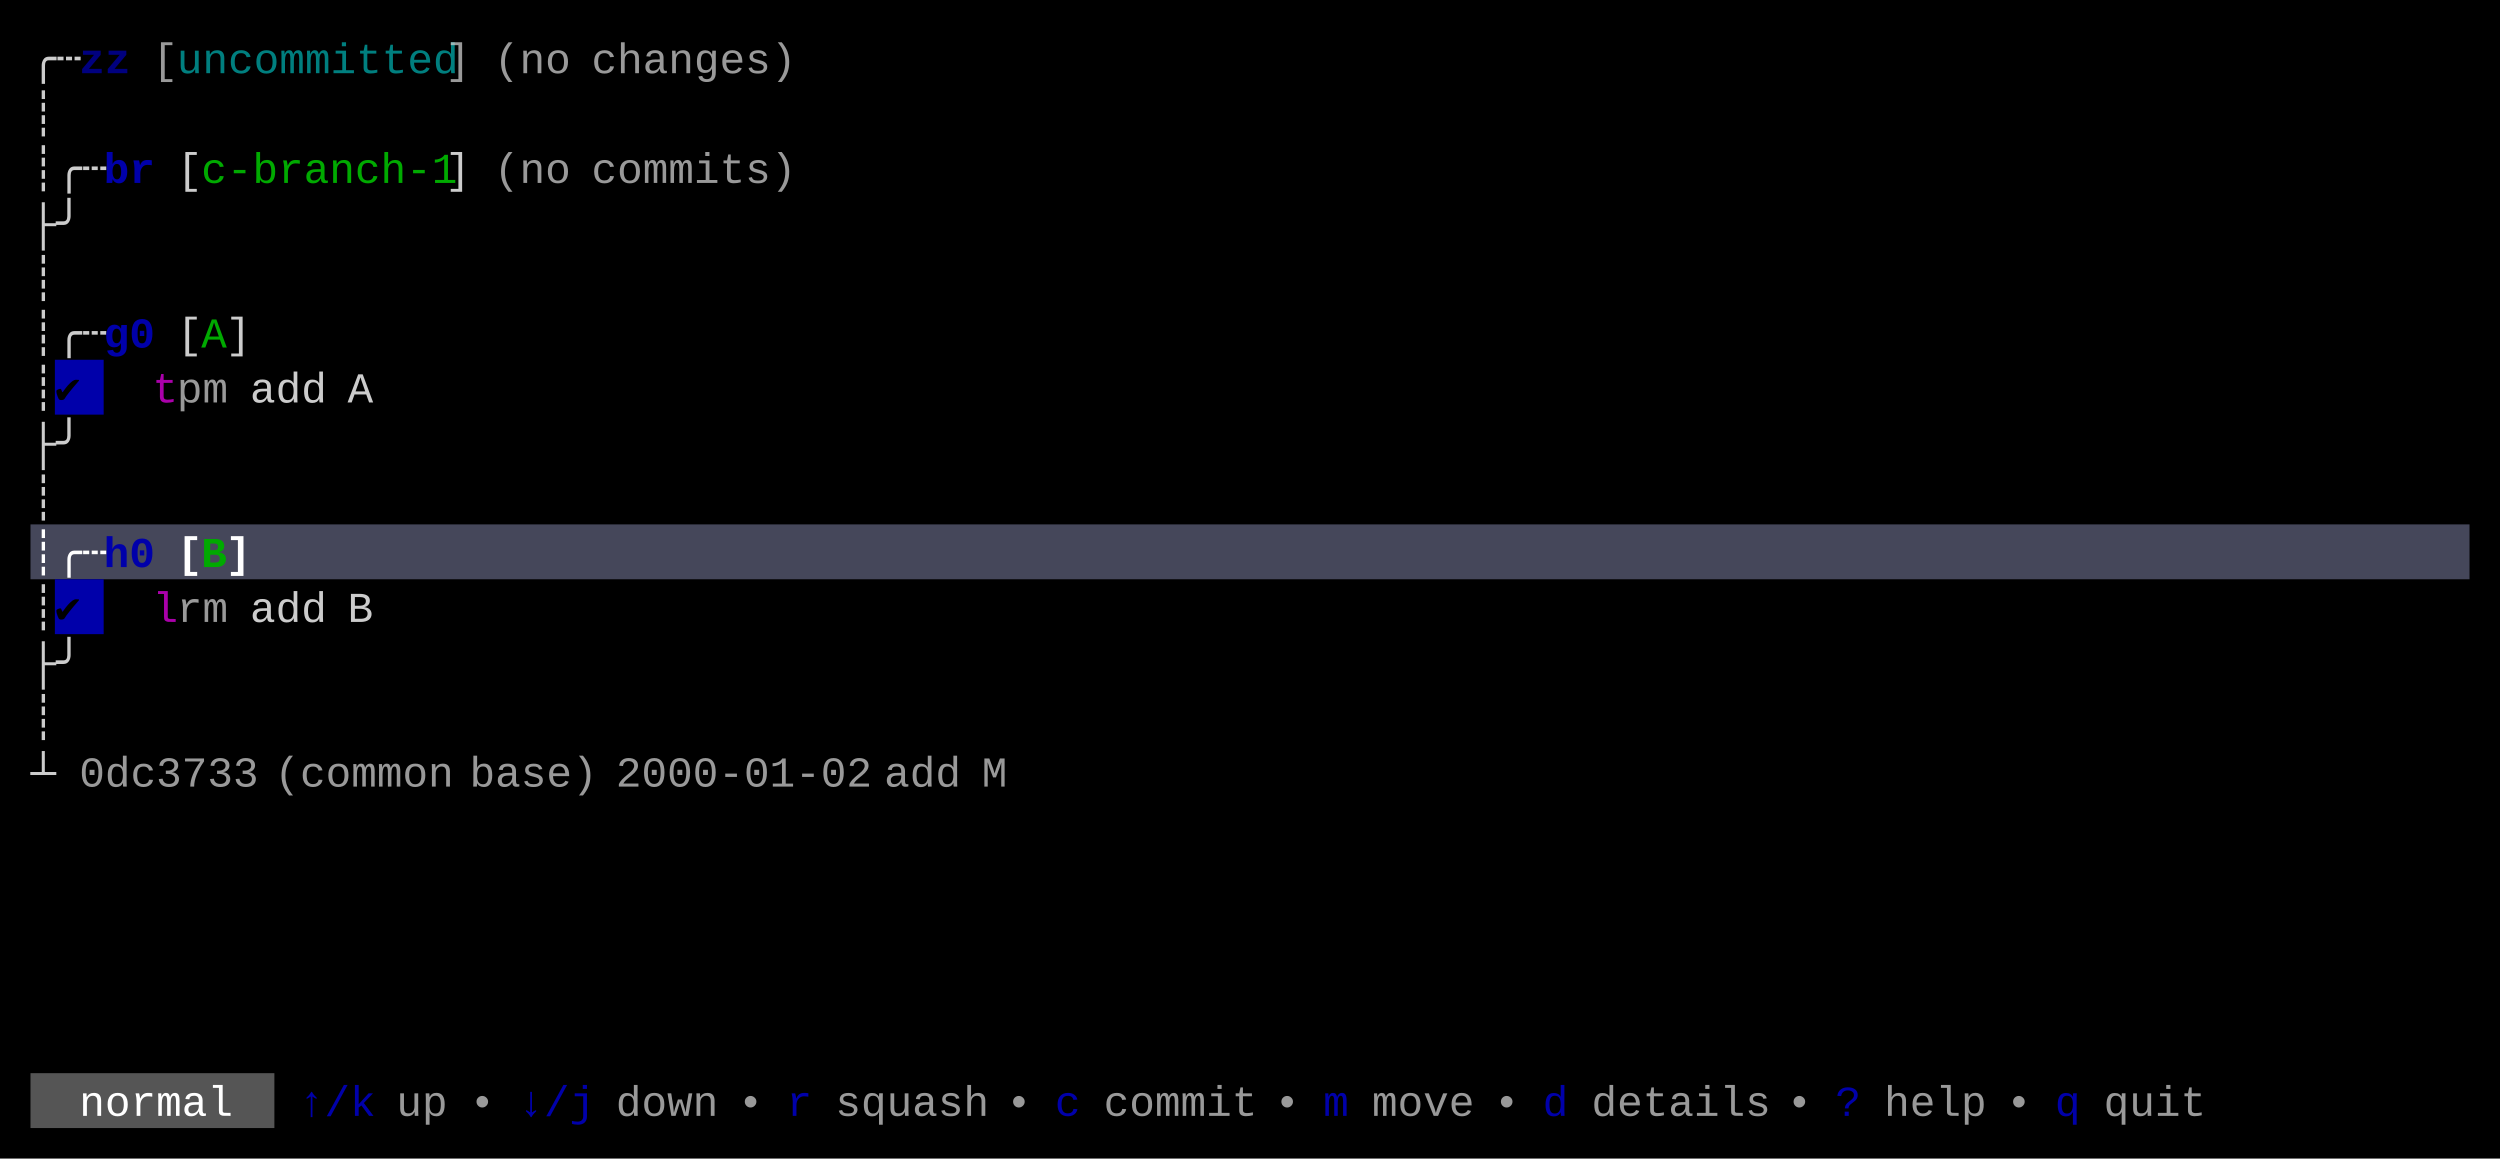
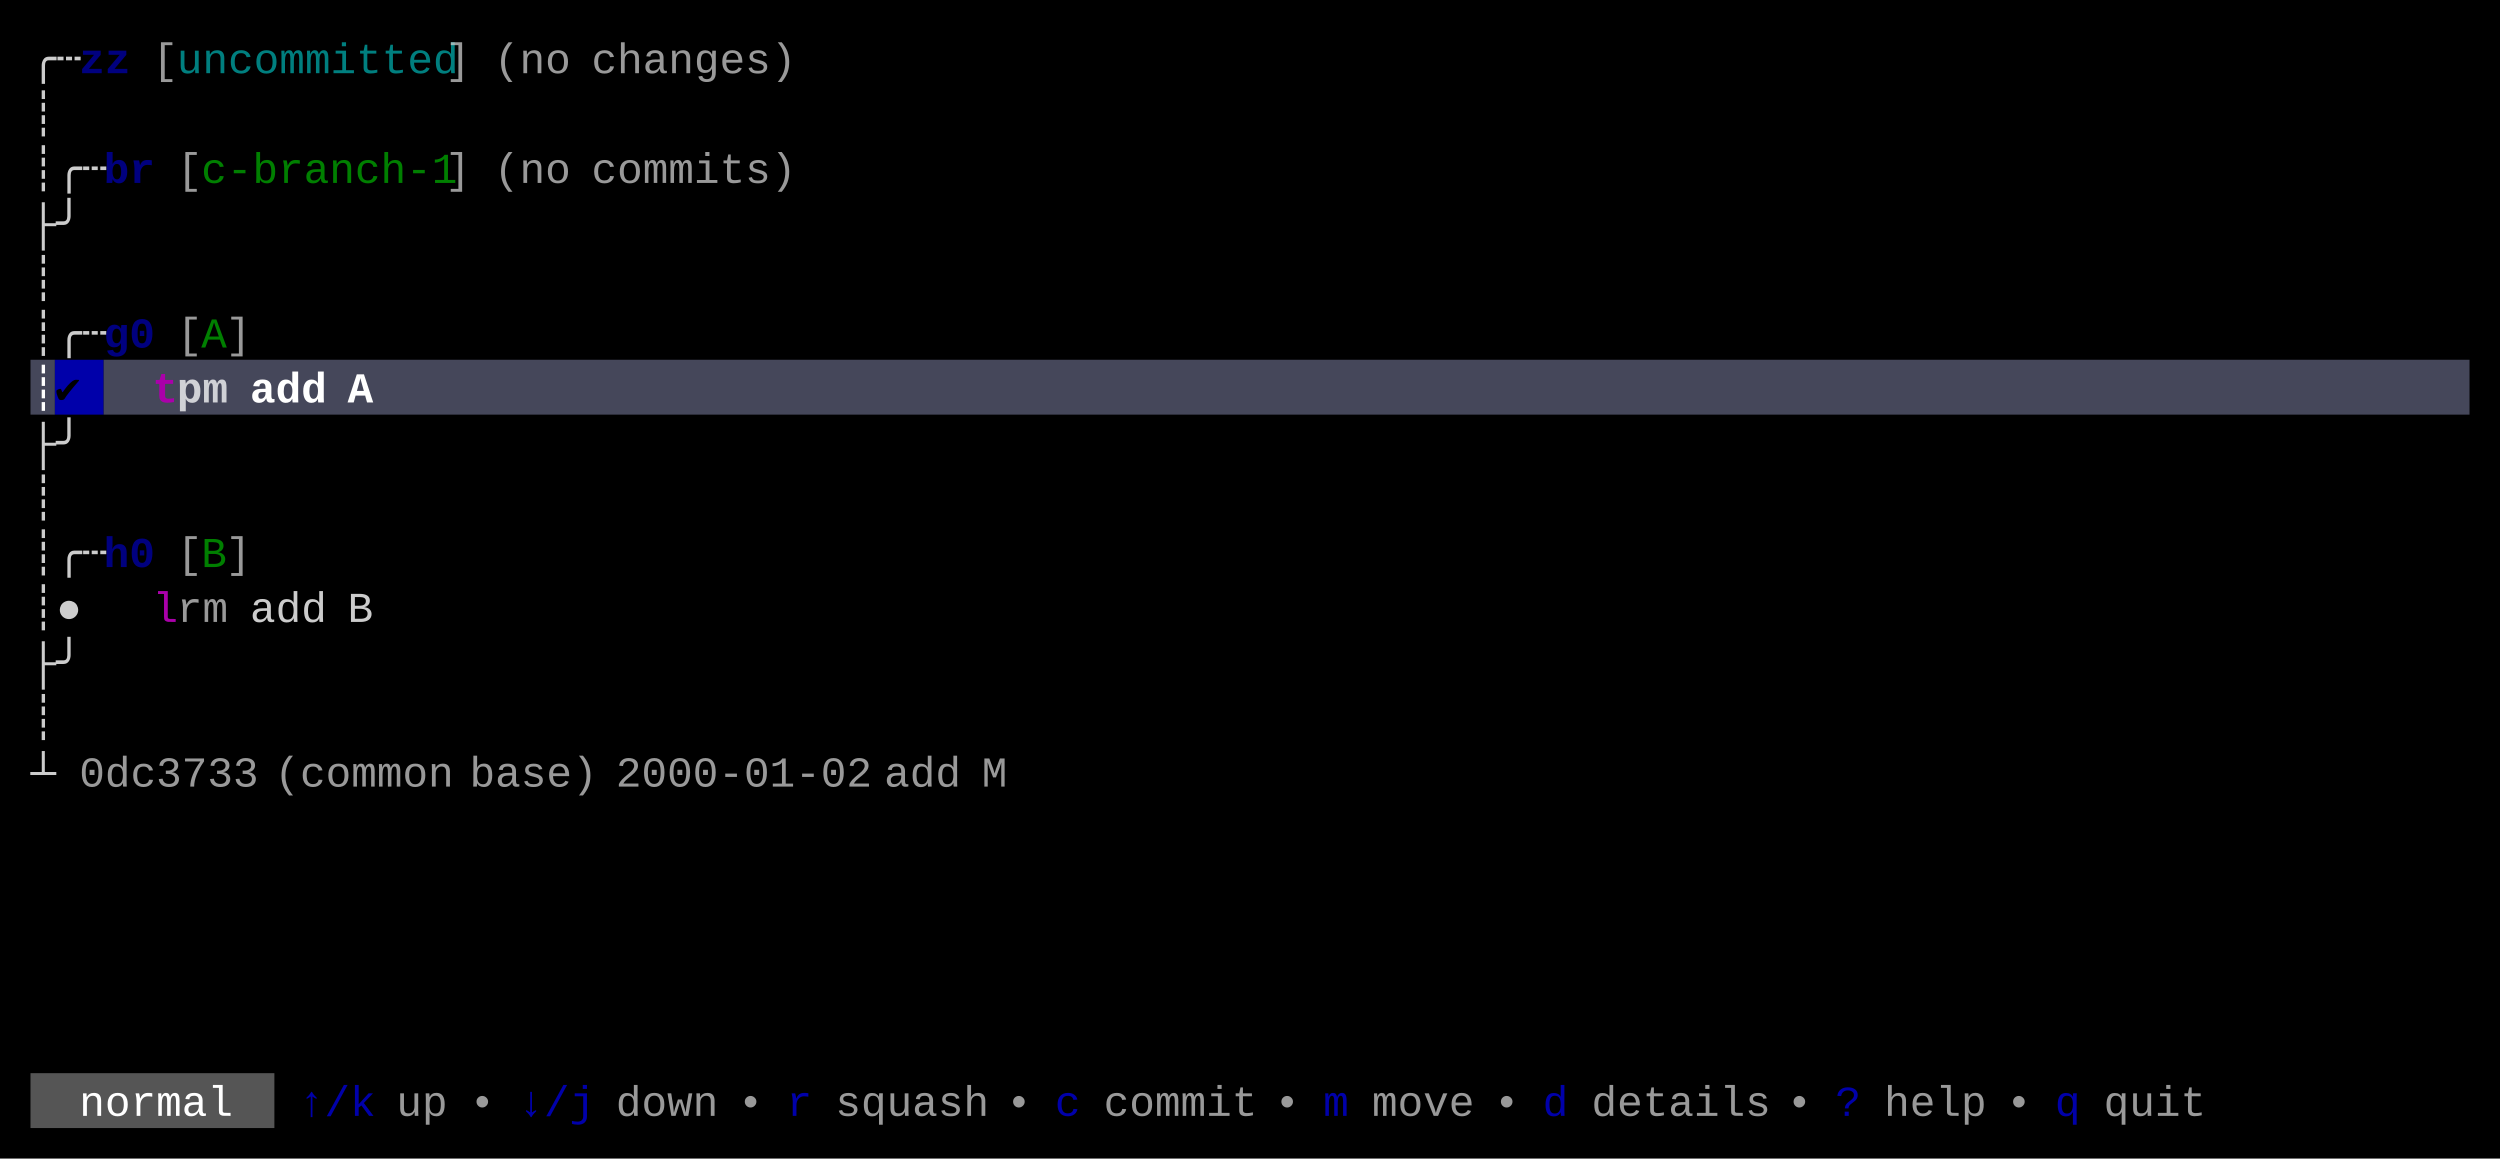
<svg xmlns="http://www.w3.org/2000/svg" width="820" height="380" viewBox="0 0 820 380">
  <rect x="0" y="0" width="820" height="380" fill="#000000" />
+   <rect x="10" y="118" width="8" height="18" fill="#45475A" />
  <rect x="18" y="118" width="16" height="18" fill="#0000AA" />
-   <rect x="10" y="172" width="800" height="18" fill="#45475A" />
-   <rect x="18" y="190" width="16" height="18" fill="#0000AA" />
+   <rect x="34" y="118" width="776" height="18" fill="#45475A" />
  <rect x="10" y="352" width="80" height="18" fill="#555555" />
  <g font-family="Menlo, Monaco, 'Courier New', monospace" font-size="14" xml:space="preserve">
    <text x="10 18" y="24" style="fill:#CCCCCC;">╭┄</text>
    <text x="26 34" y="24" style="fill:#0000AA;font-weight:bold;opacity:0.75;">zz</text>
    <text x="50" y="24" style="fill:#CCCCCC;opacity:0.75;">[</text>
    <text x="58 66 74 82 90 98 106 114 122 130 138" y="24" style="fill:#00AAAA;opacity:0.75;">uncommitted</text>
    <text x="146" y="24" style="fill:#CCCCCC;opacity:0.75;">]</text>
    <text x="162 170 178" y="24" style="fill:#CCCCCC;opacity:0.75;">(no</text>
    <text x="194 202 210 218 226 234 242 250" y="24" style="fill:#CCCCCC;opacity:0.75;">changes)</text>
    <text x="10" y="42" style="fill:#CCCCCC;">┊</text>
    <text x="10 18 26" y="60" style="fill:#CCCCCC;">┊╭┄</text>
-     <text x="34 42" y="60" style="fill:#0000AA;font-weight:bold;">br</text>
-     <text x="58" y="60" style="fill:#CCCCCC;">[</text>
-     <text x="66 74 82 90 98 106 114 122 130 138" y="60" style="fill:#00AA00;">c-branch-1</text>
-     <text x="146" y="60" style="fill:#CCCCCC;">]</text>
+     <text x="34 42" y="60" style="fill:#0000AA;font-weight:bold;opacity:0.75;">br</text>
+     <text x="58" y="60" style="fill:#CCCCCC;opacity:0.75;">[</text>
+     <text x="66 74 82 90 98 106 114 122 130 138" y="60" style="fill:#00AA00;opacity:0.75;">c-branch-1</text>
+     <text x="146" y="60" style="fill:#CCCCCC;opacity:0.75;">]</text>
    <text x="162 170 178" y="60" style="fill:#CCCCCC;opacity:0.75;">(no</text>
    <text x="194 202 210 218 226 234 242 250" y="60" style="fill:#CCCCCC;opacity:0.75;">commits)</text>
    <text x="10 18" y="78" style="fill:#CCCCCC;">├╯</text>
    <text x="10" y="96" style="fill:#CCCCCC;">┊</text>
    <text x="10 18 26" y="114" style="fill:#CCCCCC;">┊╭┄</text>
-     <text x="34 42" y="114" style="fill:#0000AA;font-weight:bold;">g0</text>
-     <text x="58" y="114" style="fill:#CCCCCC;">[</text>
-     <text x="66" y="114" style="fill:#00AA00;">A</text>
-     <text x="74" y="114" style="fill:#CCCCCC;">]</text>
-     <text x="10" y="132" style="fill:#CCCCCC;">┊</text>
-     <text x="18" y="132" style="fill:#000000;">✔︎</text>
-     <text x="50" y="132" style="fill:#AA00AA;">t</text>
-     <text x="58 66" y="132" style="fill:#CCCCCC;opacity:0.75;">pm</text>
-     <text x="82 90 98" y="132" style="fill:#CCCCCC;">add</text>
-     <text x="114" y="132" style="fill:#CCCCCC;">A</text>
+     <text x="34 42" y="114" style="fill:#0000AA;font-weight:bold;opacity:0.75;">g0</text>
+     <text x="58" y="114" style="fill:#CCCCCC;opacity:0.75;">[</text>
+     <text x="66" y="114" style="fill:#00AA00;opacity:0.75;">A</text>
+     <text x="74" y="114" style="fill:#CCCCCC;opacity:0.75;">]</text>
+     <text x="10" y="132" style="fill:#FFFFFF;font-weight:bold;">┊</text>
+     <text x="18" y="132" style="fill:#000000;font-weight:bold;">✔︎</text>
+     <text x="50" y="132" style="fill:#AA00AA;font-weight:bold;">t</text>
+     <text x="58 66" y="132" style="fill:#FFFFFF;font-weight:bold;opacity:0.75;">pm</text>
+     <text x="82 90 98" y="132" style="fill:#FFFFFF;font-weight:bold;">add</text>
+     <text x="114" y="132" style="fill:#FFFFFF;font-weight:bold;">A</text>
    <text x="10 18" y="150" style="fill:#CCCCCC;">├╯</text>
    <text x="10" y="168" style="fill:#CCCCCC;">┊</text>
-     <text x="10 18 26" y="186" style="fill:#FFFFFF;font-weight:bold;">┊╭┄</text>
-     <text x="34 42" y="186" style="fill:#0000AA;font-weight:bold;">h0</text>
-     <text x="58" y="186" style="fill:#FFFFFF;font-weight:bold;">[</text>
-     <text x="66" y="186" style="fill:#00AA00;font-weight:bold;">B</text>
-     <text x="74" y="186" style="fill:#FFFFFF;font-weight:bold;">]</text>
-     <text x="10" y="204" style="fill:#CCCCCC;">┊</text>
-     <text x="18" y="204" style="fill:#000000;">✔︎</text>
+     <text x="10 18 26" y="186" style="fill:#CCCCCC;">┊╭┄</text>
+     <text x="34 42" y="186" style="fill:#0000AA;font-weight:bold;opacity:0.75;">h0</text>
+     <text x="58" y="186" style="fill:#CCCCCC;opacity:0.75;">[</text>
+     <text x="66" y="186" style="fill:#00AA00;opacity:0.75;">B</text>
+     <text x="74" y="186" style="fill:#CCCCCC;opacity:0.75;">]</text>
+     <text x="10 18" y="204" style="fill:#CCCCCC;">┊●</text>
    <text x="50" y="204" style="fill:#AA00AA;">l</text>
    <text x="58 66" y="204" style="fill:#CCCCCC;opacity:0.75;">rm</text>
    <text x="82 90 98" y="204" style="fill:#CCCCCC;">add</text>
    <text x="114" y="204" style="fill:#CCCCCC;">B</text>
    <text x="10 18" y="222" style="fill:#CCCCCC;">├╯</text>
    <text x="10" y="240" style="fill:#CCCCCC;">┊</text>
    <text x="10" y="258" style="fill:#CCCCCC;">┴</text>
    <text x="26 34 42 50 58 66 74" y="258" style="fill:#CCCCCC;opacity:0.75;">0dc3733</text>
    <text x="90 98 106 114 122 130 138" y="258" style="fill:#CCCCCC;opacity:0.75;">(common</text>
    <text x="154 162 170 178 186" y="258" style="fill:#CCCCCC;opacity:0.75;">base)</text>
    <text x="202 210 218 226 234 242 250 258 266 274" y="258" style="fill:#CCCCCC;opacity:0.75;">2000-01-02</text>
    <text x="290 298 306" y="258" style="fill:#CCCCCC;opacity:0.75;">add</text>
    <text x="322" y="258" style="fill:#CCCCCC;opacity:0.75;">M</text>
    <text x="26 34 42 50 58 66" y="366" style="fill:#FFFFFF;">normal</text>
    <text x="98 106 114" y="366" style="fill:#0000AA;">↑/k</text>
    <text x="130 138" y="366" style="fill:#CCCCCC;opacity:0.75;">up</text>
    <text x="154" y="366" style="fill:#CCCCCC;opacity:0.75;">•</text>
    <text x="170 178 186" y="366" style="fill:#0000AA;">↓/j</text>
    <text x="202 210 218 226" y="366" style="fill:#CCCCCC;opacity:0.75;">down</text>
    <text x="242" y="366" style="fill:#CCCCCC;opacity:0.75;">•</text>
    <text x="258" y="366" style="fill:#0000AA;">r</text>
    <text x="274 282 290 298 306 314" y="366" style="fill:#CCCCCC;opacity:0.75;">squash</text>
    <text x="330" y="366" style="fill:#CCCCCC;opacity:0.75;">•</text>
    <text x="346" y="366" style="fill:#0000AA;">c</text>
    <text x="362 370 378 386 394 402" y="366" style="fill:#CCCCCC;opacity:0.75;">commit</text>
    <text x="418" y="366" style="fill:#CCCCCC;opacity:0.75;">•</text>
    <text x="434" y="366" style="fill:#0000AA;">m</text>
    <text x="450 458 466 474" y="366" style="fill:#CCCCCC;opacity:0.75;">move</text>
    <text x="490" y="366" style="fill:#CCCCCC;opacity:0.75;">•</text>
    <text x="506" y="366" style="fill:#0000AA;">d</text>
    <text x="522 530 538 546 554 562 570" y="366" style="fill:#CCCCCC;opacity:0.75;">details</text>
    <text x="586" y="366" style="fill:#CCCCCC;opacity:0.75;">•</text>
    <text x="602" y="366" style="fill:#0000AA;">?</text>
    <text x="618 626 634 642" y="366" style="fill:#CCCCCC;opacity:0.75;">help</text>
    <text x="658" y="366" style="fill:#CCCCCC;opacity:0.75;">•</text>
    <text x="674" y="366" style="fill:#0000AA;">q</text>
    <text x="690 698 706 714" y="366" style="fill:#CCCCCC;opacity:0.75;">quit</text>
  </g>
</svg>
